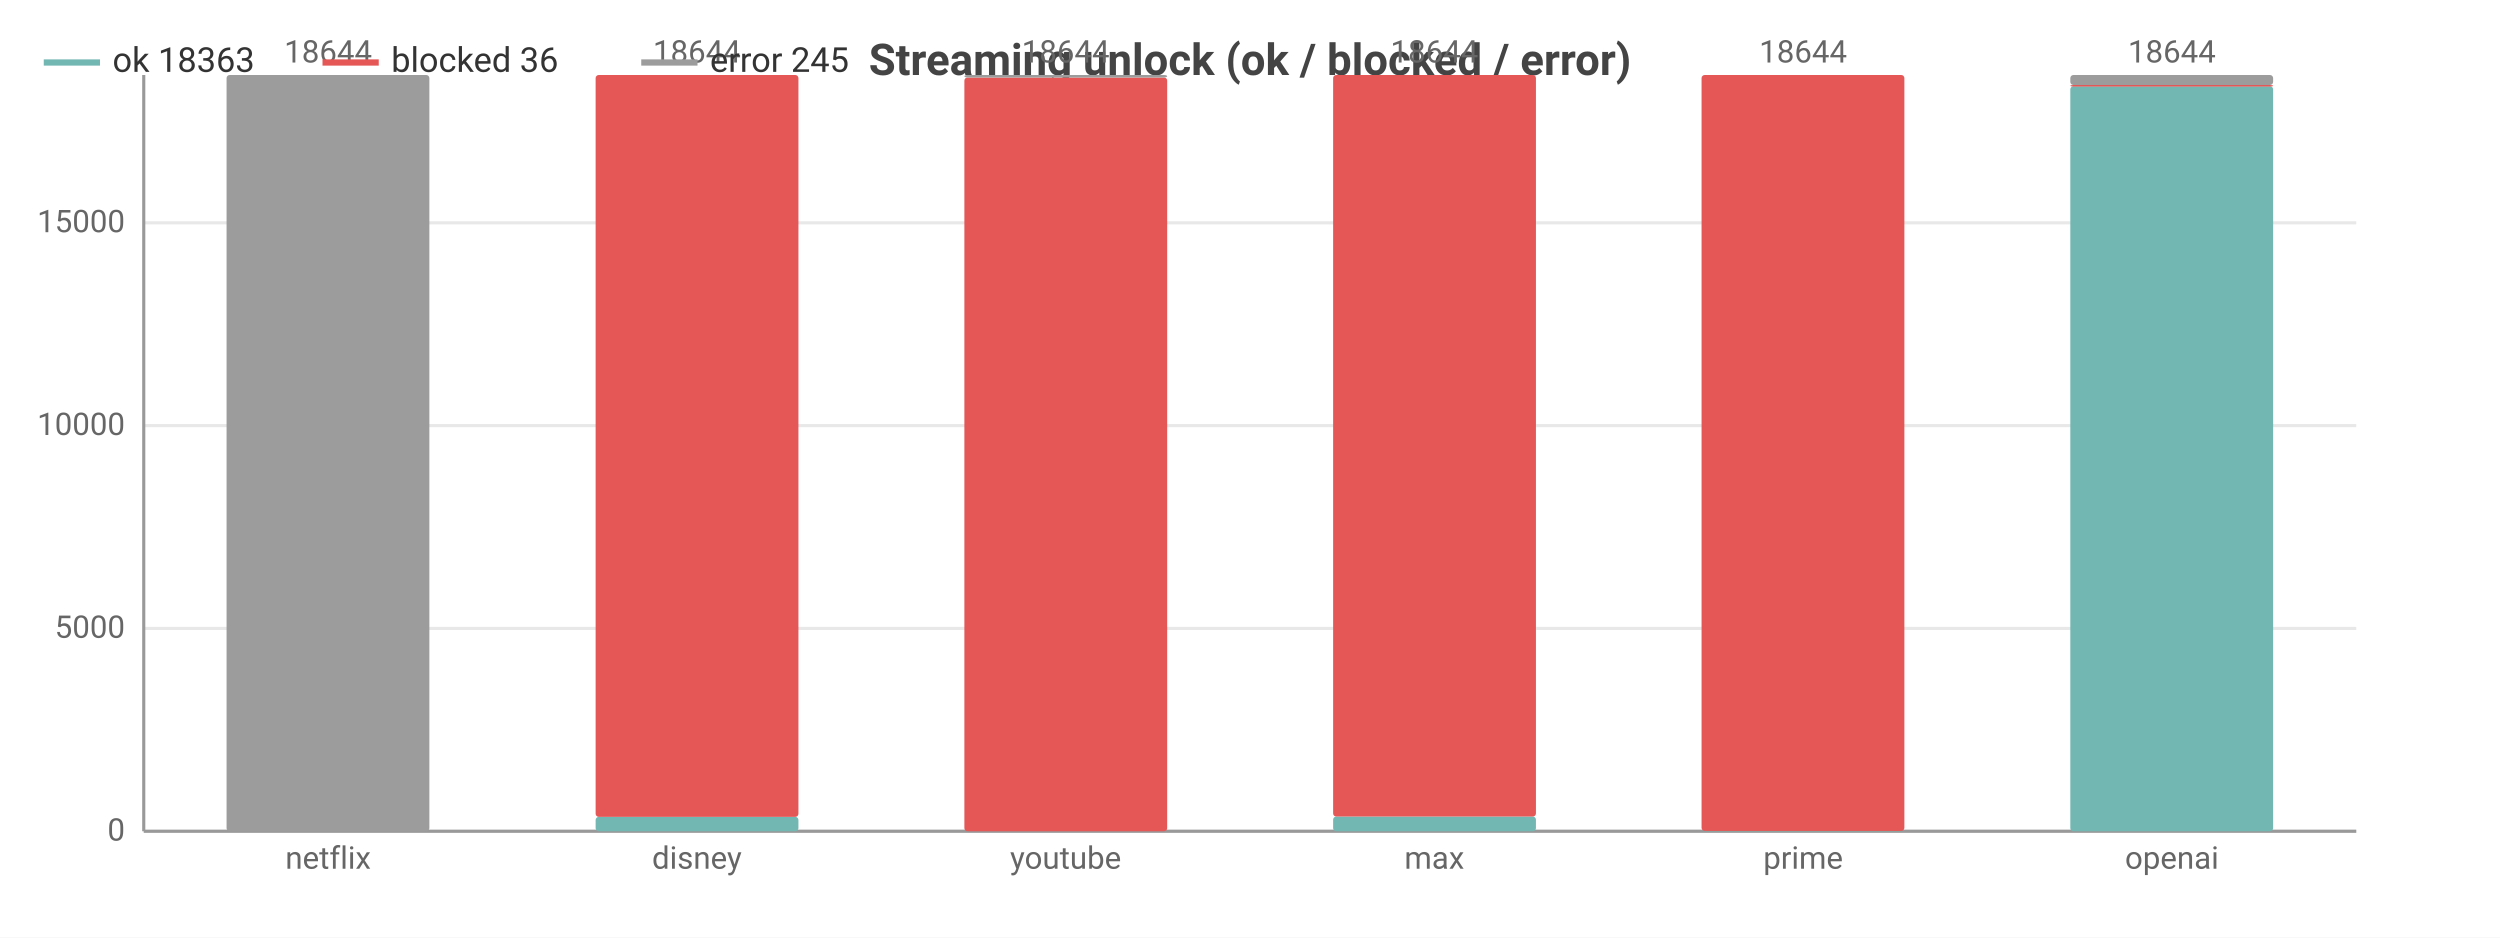
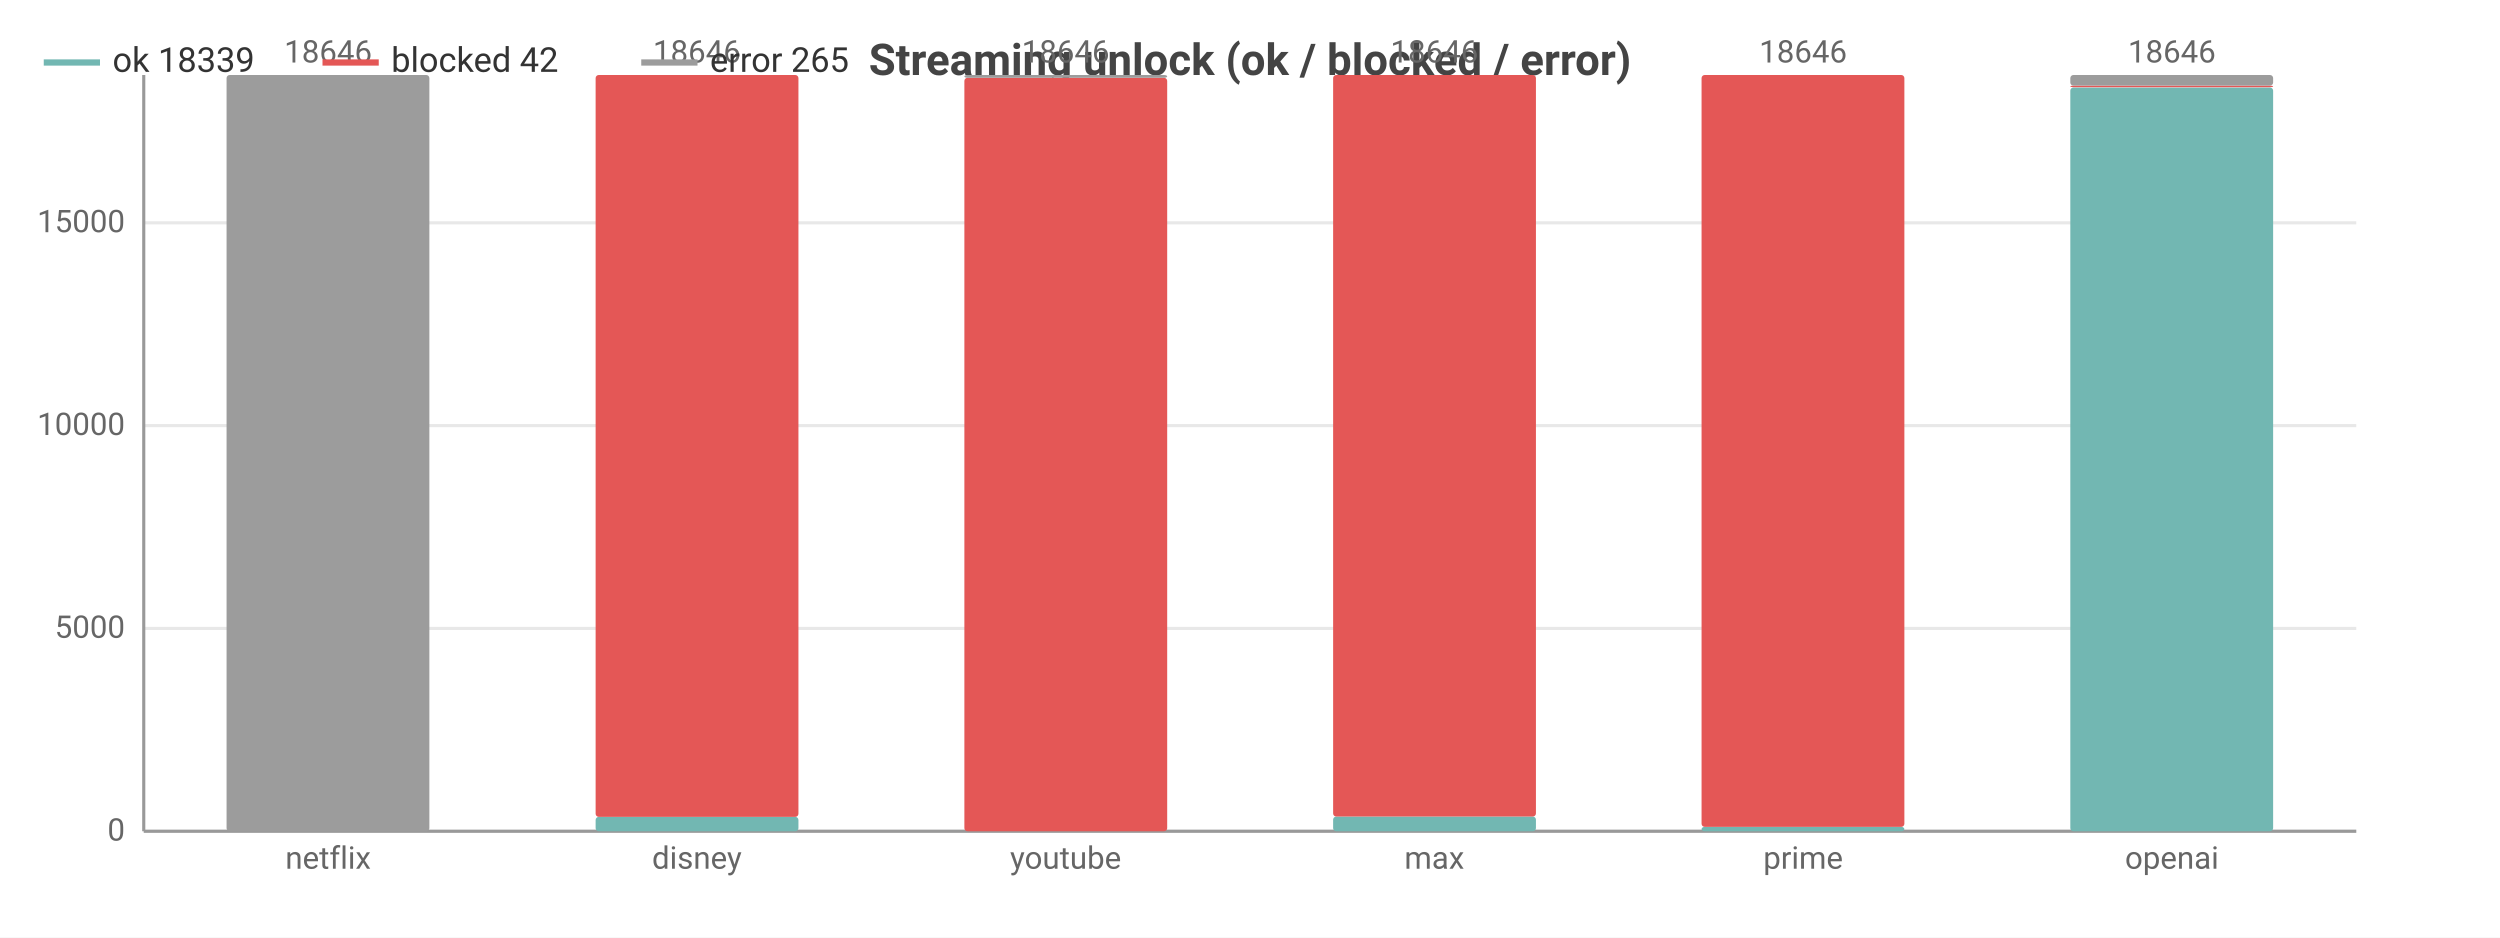
<svg xmlns="http://www.w3.org/2000/svg" width="800" height="300" viewBox="0 0 800 300">
  <rect width="800" height="300" fill="#ffffff" />
  <style>text{font-family:system-ui,-apple-system,'Segoe UI',Roboto,sans-serif}.g{stroke:#e8e8e8;stroke-width:1}.a{stroke:#999;stroke-width:1}.t{font-size:10px;fill:#666}.m{font-size:10px;text-anchor:middle;fill:#666}.e{font-size:10px;text-anchor:end;fill:#666}.l{font-size:11px;fill:#333}.tt{font-size:14px;font-weight:600;text-anchor:middle;fill:#444}.em{font-size:13px;text-anchor:middle;fill:#999}</style>
  <text class="tt" x="400.0" y="24">Streaming unlock (ok / blocked / error)</text>
  <line class="g" x1="46" y1="266" x2="754" y2="266" />
  <text class="e" x="40" y="269">0</text>
  <line class="g" x1="46" y1="201.1" x2="754" y2="201.1" />
  <text class="e" x="40" y="204.1">5000</text>
  <line class="g" x1="46" y1="136.2" x2="754" y2="136.2" />
  <text class="e" x="40" y="139.2">10000</text>
  <line class="g" x1="46" y1="71.3" x2="754" y2="71.3" />
  <text class="e" x="40" y="74.3">15000</text>
  <line class="a" x1="46" y1="24" x2="46" y2="266" />
  <line class="a" x1="46" y1="266" x2="754" y2="266" />
  <rect x="72.5" y="266" width="64.9" height="0" fill="#72b7b2" rx="1" />
  <rect x="72.5" y="266.0" width="64.9" height="0.0" fill="#e45756" rx="1" />
  <rect x="72.5" y="24" width="64.9" height="242.0" fill="#9c9c9c" rx="1" />
-   <text class="m" x="105" y="20">18644</text>
+   <text class="m" x="105" y="20">18646</text>
  <text class="m" x="105" y="278">netflix</text>
  <rect x="190.6" y="261.4" width="64.9" height="4.6" fill="#72b7b2" rx="1" />
  <rect x="190.6" y="24" width="64.9" height="237.4" fill="#e45756" rx="1" />
  <rect x="190.6" y="24" width="64.9" height="0" fill="#9c9c9c" rx="1" />
-   <text class="m" x="223" y="20">18644</text>
+   <text class="m" x="223" y="20">18646</text>
  <text class="m" x="223" y="278">disney</text>
  <rect x="308.6" y="266" width="64.9" height="0" fill="#72b7b2" rx="1" />
-   <rect x="308.6" y="24.8" width="64.9" height="241.2" fill="#e45756" rx="1" />
-   <rect x="308.6" y="24" width="64.9" height="0.8" fill="#9c9c9c" rx="1" />
-   <text class="m" x="341" y="20">18644</text>
+   <rect x="308.6" y="24.9" width="64.9" height="241.1" fill="#e45756" rx="1" />
+   <rect x="308.6" y="24" width="64.9" height="0.9" fill="#9c9c9c" rx="1" />
+   <text class="m" x="341" y="20">18646</text>
  <text class="m" x="341" y="278">youtube</text>
  <rect x="426.6" y="261.3" width="64.9" height="4.7" fill="#72b7b2" rx="1" />
  <rect x="426.6" y="24" width="64.9" height="237.3" fill="#e45756" rx="1" />
  <rect x="426.6" y="24" width="64.9" height="0" fill="#9c9c9c" rx="1" />
-   <text class="m" x="459" y="20">18644</text>
+   <text class="m" x="459" y="20">18646</text>
  <text class="m" x="459" y="278">max</text>
-   <rect x="544.5" y="265.9" width="64.9" height="0.1" fill="#72b7b2" rx="1" />
-   <rect x="544.5" y="24" width="64.9" height="241.9" fill="#e45756" rx="1" />
+   <rect x="544.5" y="264.6" width="64.9" height="1.4" fill="#72b7b2" rx="1" />
+   <rect x="544.5" y="24" width="64.9" height="240.6" fill="#e45756" rx="1" />
  <rect x="544.5" y="24" width="64.9" height="0" fill="#9c9c9c" rx="1" />
-   <text class="m" x="577" y="20">18644</text>
+   <text class="m" x="577" y="20">18646</text>
  <text class="m" x="577" y="278">prime</text>
-   <rect x="662.5" y="27.6" width="64.9" height="238.4" fill="#72b7b2" rx="1" />
-   <rect x="662.5" y="27.2" width="64.9" height="0.5" fill="#e45756" rx="1" />
-   <rect x="662.5" y="24" width="64.9" height="3.2" fill="#9c9c9c" rx="1" />
-   <text class="m" x="695" y="20">18644</text>
+   <rect x="662.5" y="28.0" width="64.9" height="238.0" fill="#72b7b2" rx="1" />
+   <rect x="662.5" y="27.4" width="64.9" height="0.5" fill="#e45756" rx="1" />
+   <rect x="662.5" y="24" width="64.9" height="3.4" fill="#9c9c9c" rx="1" />
+   <text class="m" x="695" y="20">18646</text>
  <text class="m" x="695" y="278">openai</text>
  <line x1="14" y1="20" x2="32" y2="20" stroke="#72b7b2" stroke-width="2" />
-   <text class="l" x="36" y="23">ok 18363</text>
+   <text class="l" x="36" y="23">ok 18339</text>
  <line x1="103.2" y1="20" x2="121.2" y2="20" stroke="#e45756" stroke-width="2" />
-   <text class="l" x="125.2" y="23">blocked 36</text>
+   <text class="l" x="125.2" y="23">blocked 42</text>
  <line x1="205.2" y1="20" x2="223.2" y2="20" stroke="#9c9c9c" stroke-width="2" />
-   <text class="l" x="227.2" y="23">error 245</text>
+   <text class="l" x="227.2" y="23">error 265</text>
</svg>
